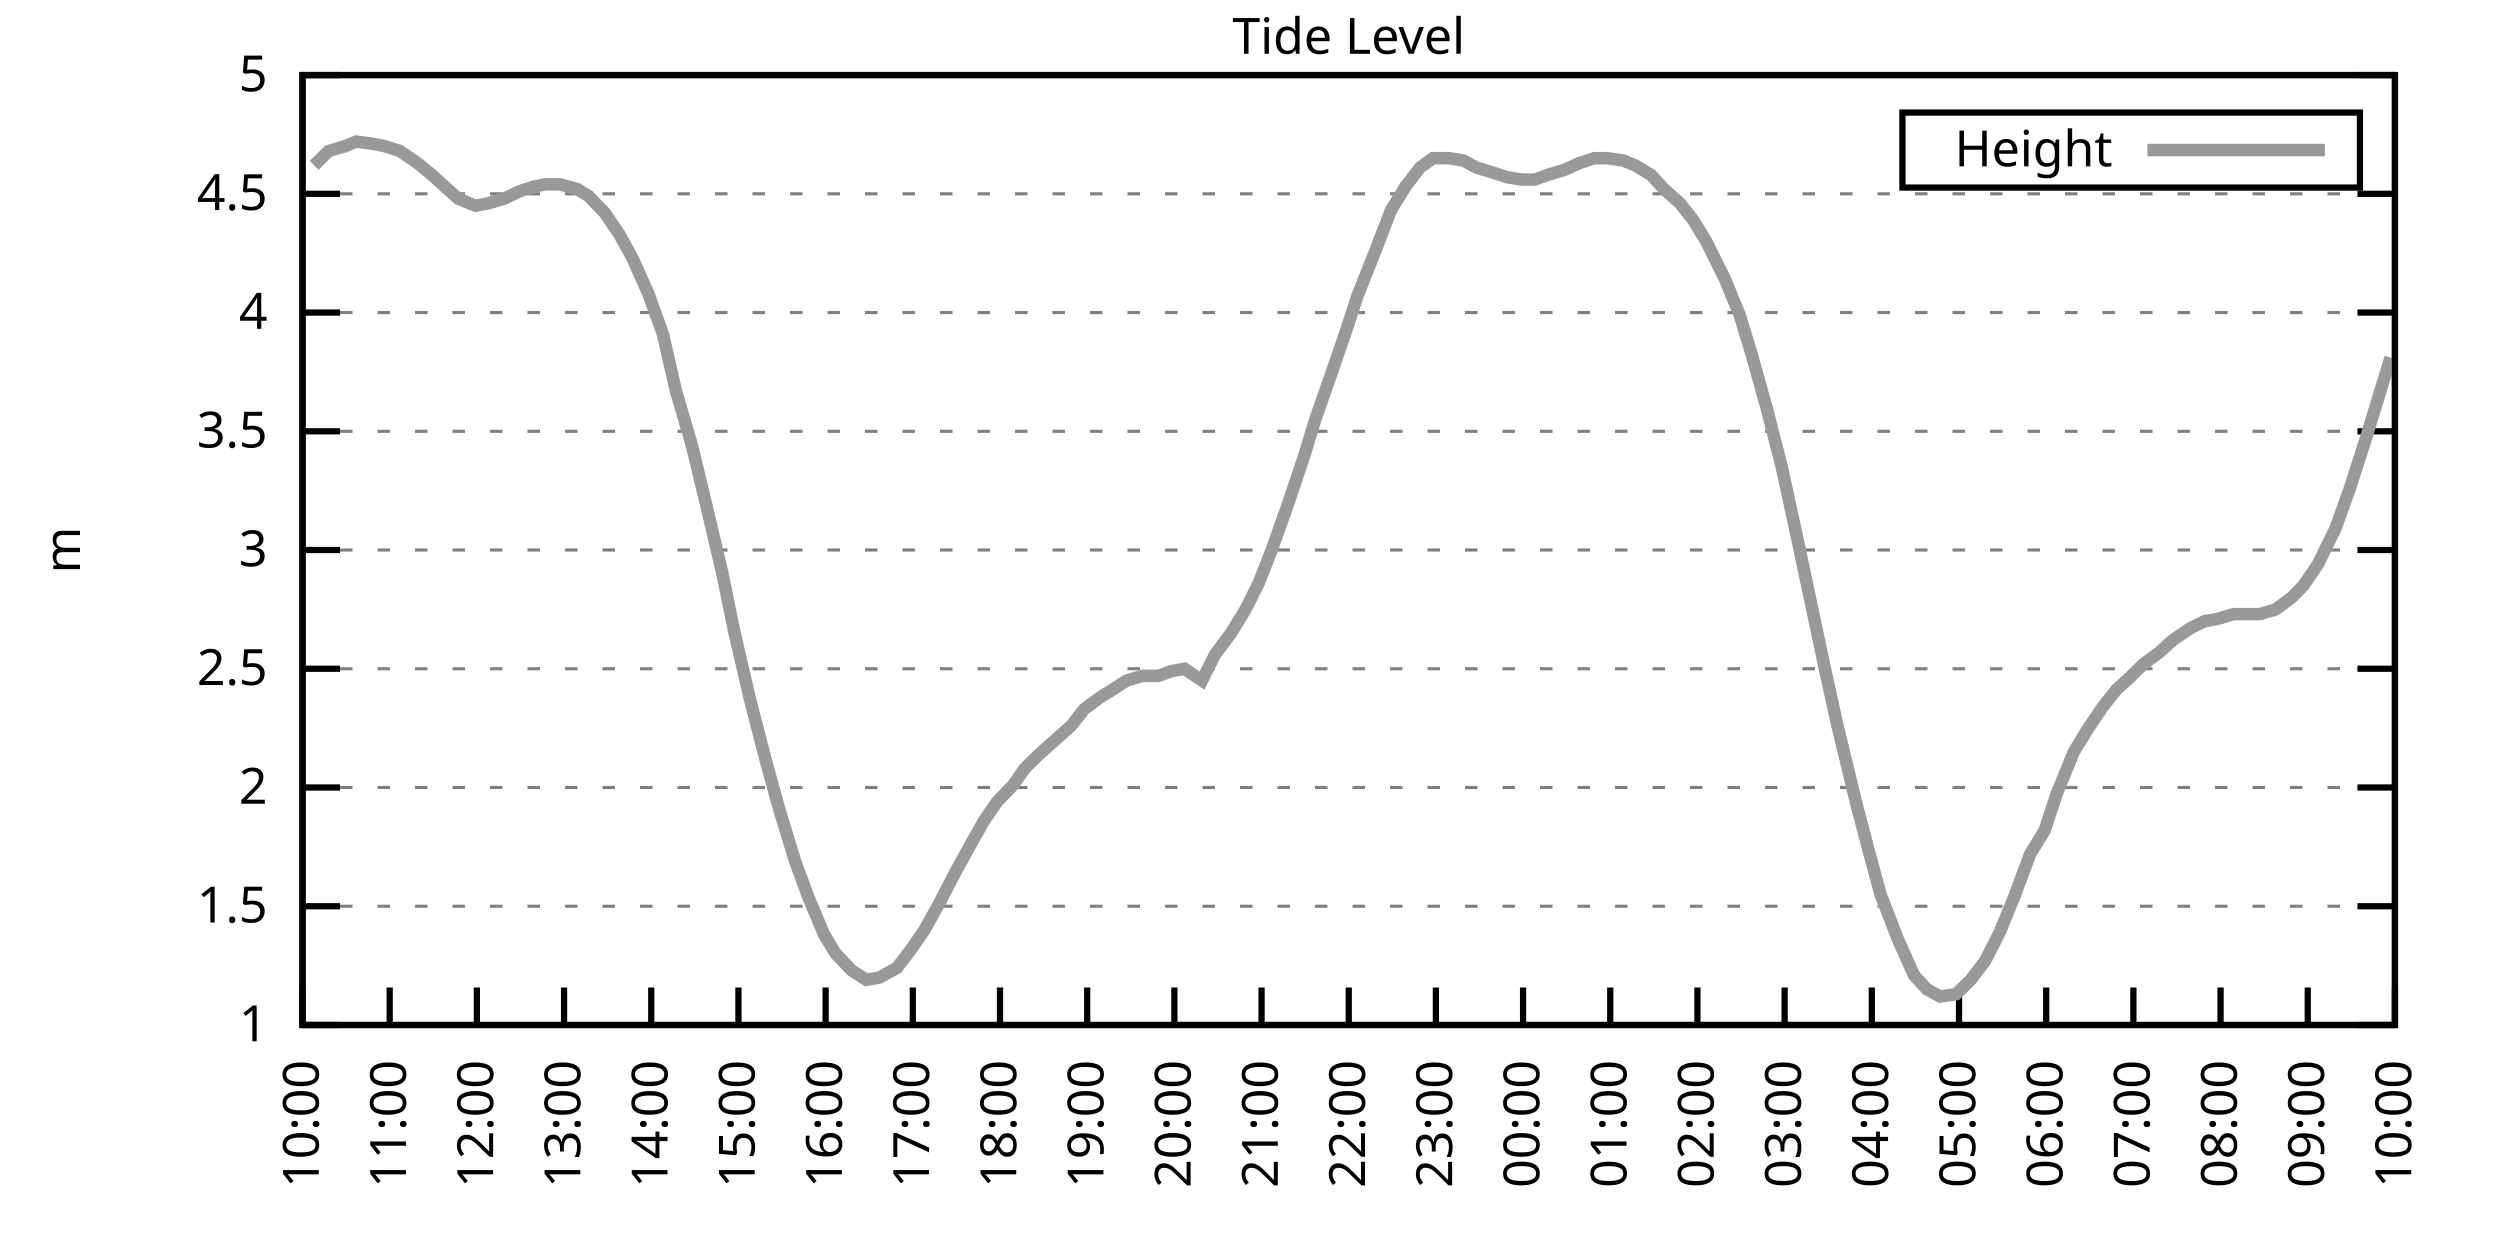
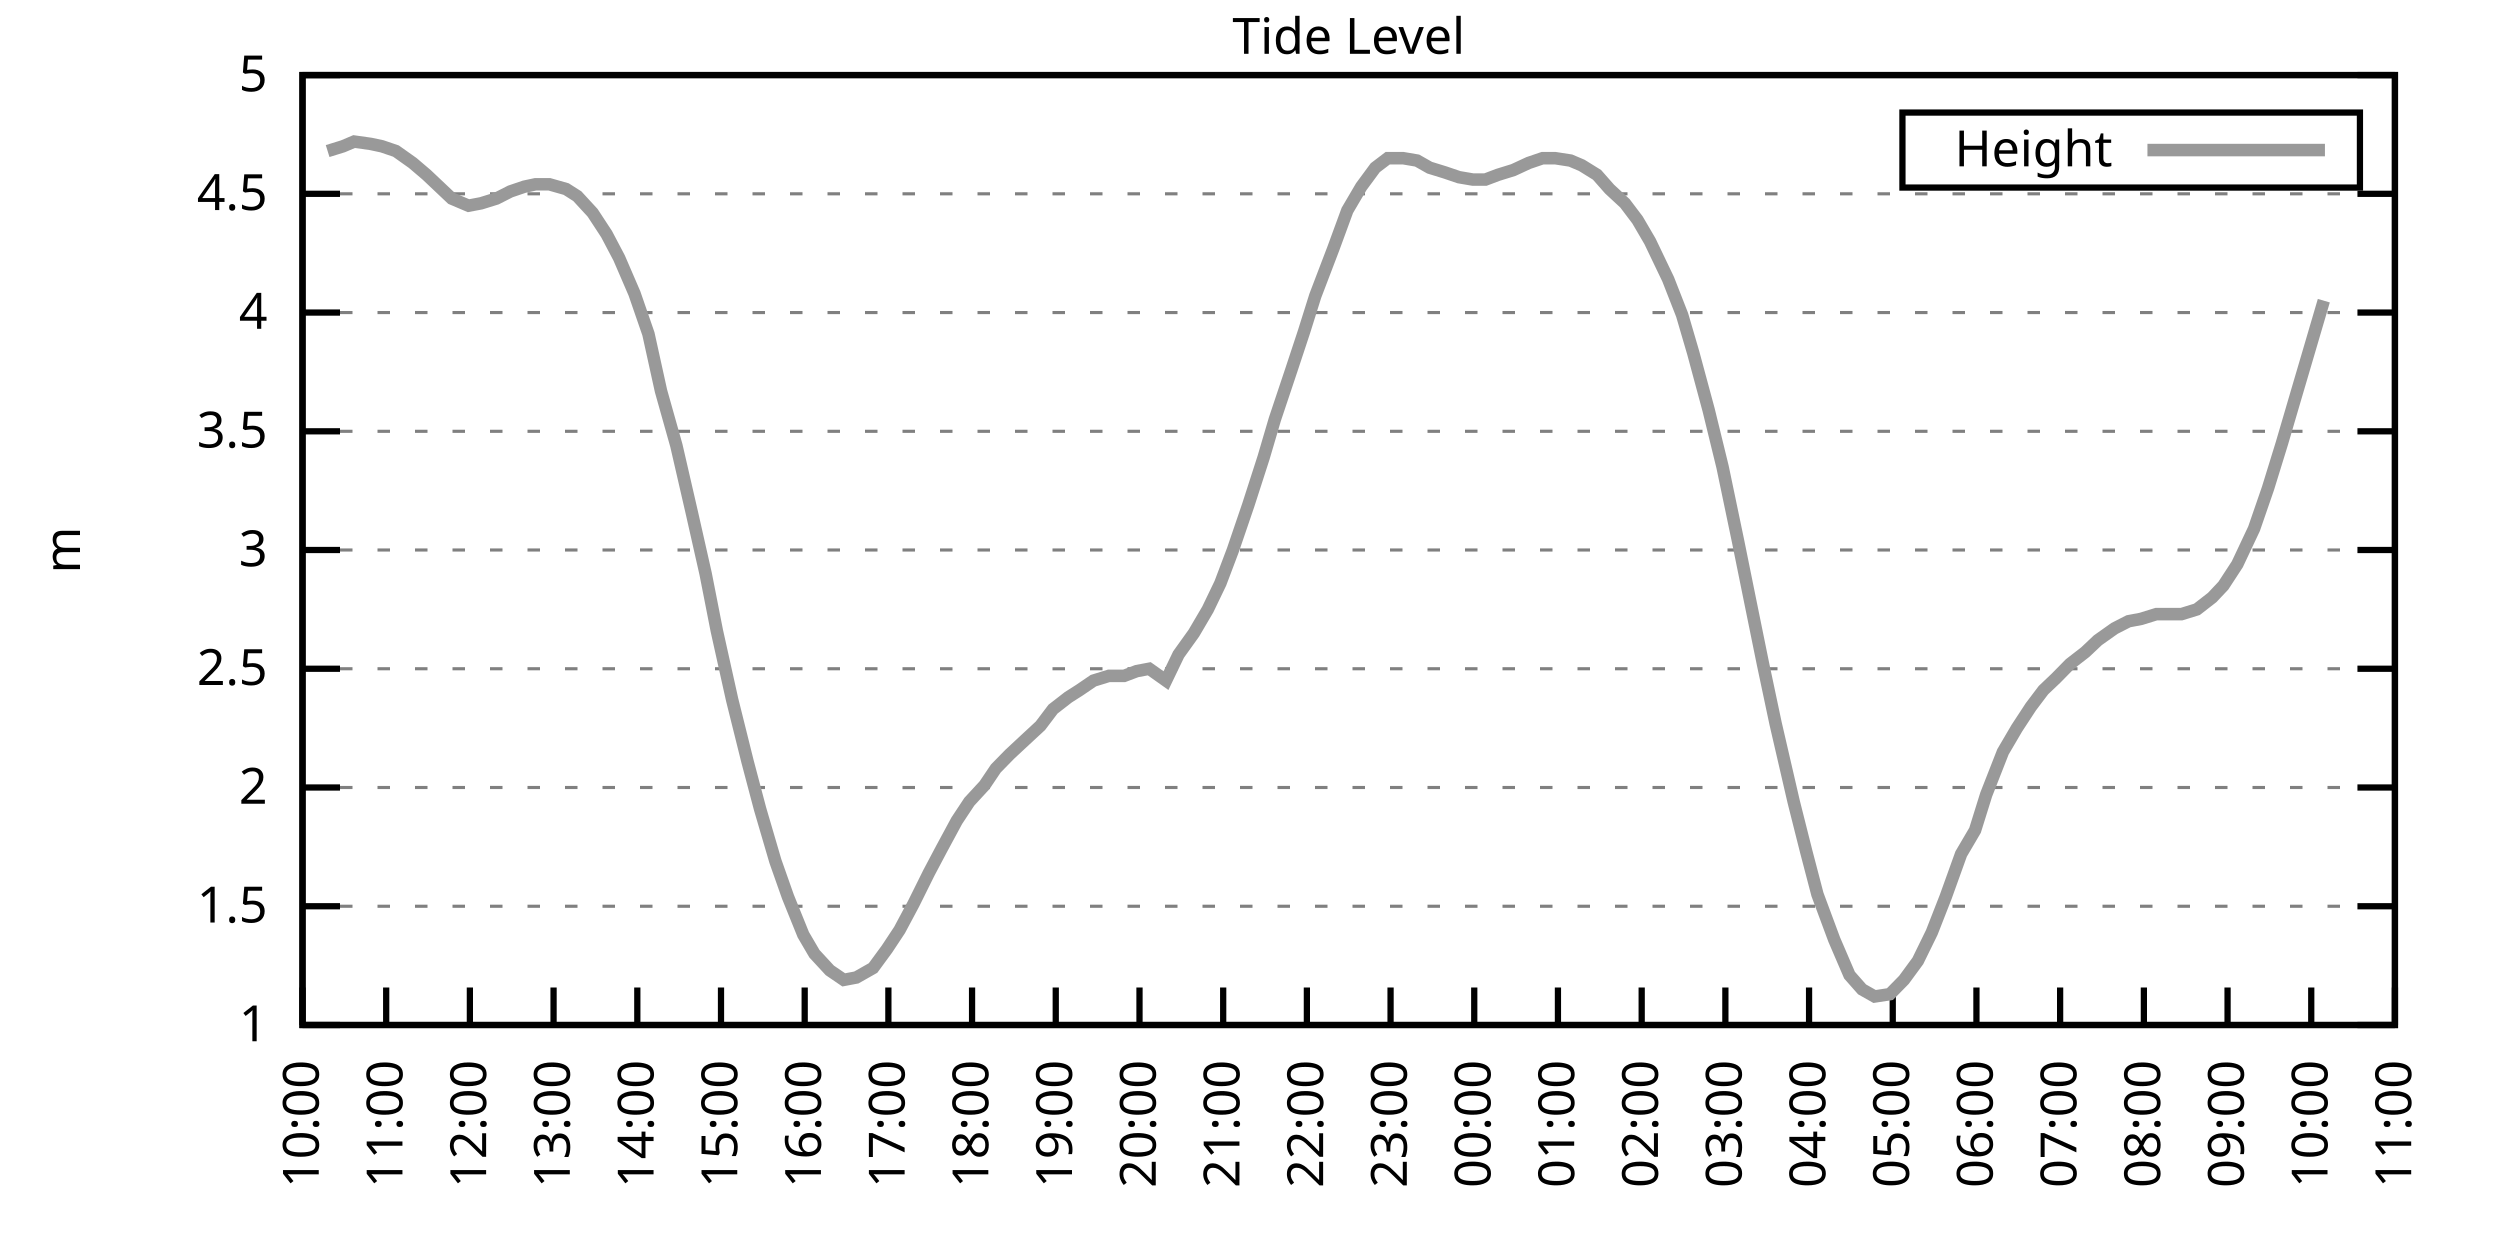
<svg xmlns="http://www.w3.org/2000/svg" xmlns:xlink="http://www.w3.org/1999/xlink" width="400" height="200" viewBox="0 0 400 200">
  <g id="gnuplot_canvas">
    <rect x="0" y="0" width="400" height="200" fill="none" />
    <defs>
      <circle id="gpDot" r="0.5" stroke-width="0.5" stroke="currentColor" />
      <path id="gpPt0" stroke-width="0.333" stroke="currentColor" d="M-1,0 h2 M0,-1 v2" />
      <path id="gpPt1" stroke-width="0.333" stroke="currentColor" d="M-1,-1 L1,1 M1,-1 L-1,1" />
      <path id="gpPt2" stroke-width="0.333" stroke="currentColor" d="M-1,0 L1,0 M0,-1 L0,1 M-1,-1 L1,1 M-1,1 L1,-1" />
      <rect id="gpPt3" stroke-width="0.333" stroke="currentColor" x="-1" y="-1" width="2" height="2" />
      <rect id="gpPt4" stroke-width="0.333" stroke="currentColor" fill="currentColor" x="-1" y="-1" width="2" height="2" />
      <circle id="gpPt5" stroke-width="0.333" stroke="currentColor" cx="0" cy="0" r="1" />
      <use xlink:href="#gpPt5" id="gpPt6" fill="currentColor" stroke="none" />
      <path id="gpPt7" stroke-width="0.333" stroke="currentColor" d="M0,-1.33 L-1.33,0.67 L1.33,0.67 z" />
      <use xlink:href="#gpPt7" id="gpPt8" fill="currentColor" stroke="none" />
      <use xlink:href="#gpPt7" id="gpPt9" stroke="currentColor" transform="rotate(180)" />
      <use xlink:href="#gpPt9" id="gpPt10" fill="currentColor" stroke="none" />
      <use xlink:href="#gpPt3" id="gpPt11" stroke="currentColor" transform="rotate(45)" />
      <use xlink:href="#gpPt11" id="gpPt12" fill="currentColor" stroke="none" />
      <path id="gpPt13" stroke-width="0.333" stroke="currentColor" d="M0,1.330 L1.265,0.411 L0.782,-1.067 L-0.782,-1.076 L-1.265,0.411 z" />
      <use xlink:href="#gpPt13" id="gpPt14" fill="currentColor" stroke="none" />
      <filter id="textbox" filterUnits="objectBoundingBox" x="0" y="0" height="1" width="1">
        <feFlood flood-color="white" flood-opacity="1" result="bgnd" />
        <feComposite in="SourceGraphic" in2="bgnd" operator="atop" />
      </filter>
      <filter id="greybox" filterUnits="objectBoundingBox" x="0" y="0" height="1" width="1">
        <feFlood flood-color="lightgrey" flood-opacity="1" result="grey" />
        <feComposite in="SourceGraphic" in2="grey" operator="atop" />
      </filter>
    </defs>
    <g fill="none" color="white" stroke="currentColor" stroke-width="1.00" stroke-linecap="butt" stroke-linejoin="miter">
</g>
    <g fill="none" color="black" stroke="currentColor" stroke-width="1.00" stroke-linecap="butt" stroke-linejoin="miter">
      <g stroke="none" shape-rendering="crispEdges">
        <polygon fill="rgb(255, 255, 255)" points="48.40,164.00 383.18,164.00 383.18,12.02 48.40,12.02 " />
      </g>
    </g>
    <g fill="none" color="black" stroke="currentColor" stroke-width="1.00" stroke-linecap="butt" stroke-linejoin="miter">
</g>
    <g fill="none" color="black" stroke="black" stroke-width="0.50" stroke-linecap="butt" stroke-linejoin="miter">
</g>
    <g fill="none" color="gray" stroke="currentColor" stroke-width="0.50" stroke-linecap="butt" stroke-linejoin="miter">
      <path stroke="gray" stroke-dasharray="2,4" class="gridline" d="M48.40,164.00 L383.19,164.00  " />
    </g>
    <g fill="none" color="gray" stroke="gray" stroke-width="1.00" stroke-linecap="butt" stroke-linejoin="miter">
</g>
    <g fill="none" color="black" stroke="currentColor" stroke-width="1.00" stroke-linecap="butt" stroke-linejoin="miter">
      <path stroke="black" d="M48.40,164.00 L54.40,164.00 M383.19,164.00 L377.19,164.00  " />
      <g transform="translate(42.80,166.60)" stroke="none" fill="black" font-family="Sans" font-size="8.00" text-anchor="end">
        <text>
          <tspan font-family="Sans"> 1</tspan>
        </text>
      </g>
    </g>
    <g fill="none" color="black" stroke="currentColor" stroke-width="1.00" stroke-linecap="butt" stroke-linejoin="miter">
</g>
    <g fill="none" color="black" stroke="black" stroke-width="0.50" stroke-linecap="butt" stroke-linejoin="miter">
</g>
    <g fill="none" color="gray" stroke="currentColor" stroke-width="0.50" stroke-linecap="butt" stroke-linejoin="miter">
      <path stroke="gray" stroke-dasharray="2,4" class="gridline" d="M48.40,145.00 L383.19,145.00  " />
    </g>
    <g fill="none" color="gray" stroke="gray" stroke-width="1.00" stroke-linecap="butt" stroke-linejoin="miter">
</g>
    <g fill="none" color="black" stroke="currentColor" stroke-width="1.00" stroke-linecap="butt" stroke-linejoin="miter">
      <path stroke="black" d="M48.40,145.00 L54.40,145.00 M383.19,145.00 L377.19,145.00  " />
      <g transform="translate(42.80,147.60)" stroke="none" fill="black" font-family="Sans" font-size="8.00" text-anchor="end">
        <text>
          <tspan font-family="Sans"> 1.5</tspan>
        </text>
      </g>
    </g>
    <g fill="none" color="black" stroke="currentColor" stroke-width="1.00" stroke-linecap="butt" stroke-linejoin="miter">
</g>
    <g fill="none" color="black" stroke="black" stroke-width="0.50" stroke-linecap="butt" stroke-linejoin="miter">
</g>
    <g fill="none" color="gray" stroke="currentColor" stroke-width="0.50" stroke-linecap="butt" stroke-linejoin="miter">
      <path stroke="gray" stroke-dasharray="2,4" class="gridline" d="M48.40,126.00 L383.19,126.00  " />
    </g>
    <g fill="none" color="gray" stroke="gray" stroke-width="1.00" stroke-linecap="butt" stroke-linejoin="miter">
</g>
    <g fill="none" color="black" stroke="currentColor" stroke-width="1.00" stroke-linecap="butt" stroke-linejoin="miter">
      <path stroke="black" d="M48.40,126.00 L54.40,126.00 M383.19,126.00 L377.19,126.00  " />
      <g transform="translate(42.80,128.60)" stroke="none" fill="black" font-family="Sans" font-size="8.00" text-anchor="end">
        <text>
          <tspan font-family="Sans"> 2</tspan>
        </text>
      </g>
    </g>
    <g fill="none" color="black" stroke="currentColor" stroke-width="1.00" stroke-linecap="butt" stroke-linejoin="miter">
</g>
    <g fill="none" color="black" stroke="black" stroke-width="0.50" stroke-linecap="butt" stroke-linejoin="miter">
</g>
    <g fill="none" color="gray" stroke="currentColor" stroke-width="0.50" stroke-linecap="butt" stroke-linejoin="miter">
      <path stroke="gray" stroke-dasharray="2,4" class="gridline" d="M48.40,107.00 L383.19,107.00  " />
    </g>
    <g fill="none" color="gray" stroke="gray" stroke-width="1.00" stroke-linecap="butt" stroke-linejoin="miter">
</g>
    <g fill="none" color="black" stroke="currentColor" stroke-width="1.00" stroke-linecap="butt" stroke-linejoin="miter">
      <path stroke="black" d="M48.40,107.00 L54.40,107.00 M383.19,107.00 L377.19,107.00  " />
      <g transform="translate(42.80,109.60)" stroke="none" fill="black" font-family="Sans" font-size="8.00" text-anchor="end">
        <text>
          <tspan font-family="Sans"> 2.5</tspan>
        </text>
      </g>
    </g>
    <g fill="none" color="black" stroke="currentColor" stroke-width="1.00" stroke-linecap="butt" stroke-linejoin="miter">
</g>
    <g fill="none" color="black" stroke="black" stroke-width="0.50" stroke-linecap="butt" stroke-linejoin="miter">
</g>
    <g fill="none" color="gray" stroke="currentColor" stroke-width="0.50" stroke-linecap="butt" stroke-linejoin="miter">
      <path stroke="gray" stroke-dasharray="2,4" class="gridline" d="M48.40,88.00 L383.19,88.00  " />
    </g>
    <g fill="none" color="gray" stroke="gray" stroke-width="1.00" stroke-linecap="butt" stroke-linejoin="miter">
</g>
    <g fill="none" color="black" stroke="currentColor" stroke-width="1.00" stroke-linecap="butt" stroke-linejoin="miter">
      <path stroke="black" d="M48.40,88.00 L54.40,88.00 M383.19,88.00 L377.19,88.00  " />
      <g transform="translate(42.80,90.60)" stroke="none" fill="black" font-family="Sans" font-size="8.00" text-anchor="end">
        <text>
          <tspan font-family="Sans"> 3</tspan>
        </text>
      </g>
    </g>
    <g fill="none" color="black" stroke="currentColor" stroke-width="1.00" stroke-linecap="butt" stroke-linejoin="miter">
</g>
    <g fill="none" color="black" stroke="black" stroke-width="0.50" stroke-linecap="butt" stroke-linejoin="miter">
</g>
    <g fill="none" color="gray" stroke="currentColor" stroke-width="0.50" stroke-linecap="butt" stroke-linejoin="miter">
      <path stroke="gray" stroke-dasharray="2,4" class="gridline" d="M48.40,69.01 L383.19,69.01  " />
    </g>
    <g fill="none" color="gray" stroke="gray" stroke-width="1.00" stroke-linecap="butt" stroke-linejoin="miter">
</g>
    <g fill="none" color="black" stroke="currentColor" stroke-width="1.00" stroke-linecap="butt" stroke-linejoin="miter">
      <path stroke="black" d="M48.40,69.01 L54.40,69.01 M383.19,69.01 L377.19,69.01  " />
      <g transform="translate(42.80,71.61)" stroke="none" fill="black" font-family="Sans" font-size="8.00" text-anchor="end">
        <text>
          <tspan font-family="Sans"> 3.5</tspan>
        </text>
      </g>
    </g>
    <g fill="none" color="black" stroke="currentColor" stroke-width="1.00" stroke-linecap="butt" stroke-linejoin="miter">
</g>
    <g fill="none" color="black" stroke="black" stroke-width="0.50" stroke-linecap="butt" stroke-linejoin="miter">
</g>
    <g fill="none" color="gray" stroke="currentColor" stroke-width="0.50" stroke-linecap="butt" stroke-linejoin="miter">
      <path stroke="gray" stroke-dasharray="2,4" class="gridline" d="M48.40,50.01 L383.19,50.01  " />
    </g>
    <g fill="none" color="gray" stroke="gray" stroke-width="1.00" stroke-linecap="butt" stroke-linejoin="miter">
</g>
    <g fill="none" color="black" stroke="currentColor" stroke-width="1.00" stroke-linecap="butt" stroke-linejoin="miter">
      <path stroke="black" d="M48.40,50.01 L54.40,50.01 M383.19,50.01 L377.19,50.01  " />
      <g transform="translate(42.80,52.61)" stroke="none" fill="black" font-family="Sans" font-size="8.00" text-anchor="end">
        <text>
          <tspan font-family="Sans"> 4</tspan>
        </text>
      </g>
    </g>
    <g fill="none" color="black" stroke="currentColor" stroke-width="1.00" stroke-linecap="butt" stroke-linejoin="miter">
</g>
    <g fill="none" color="black" stroke="black" stroke-width="0.50" stroke-linecap="butt" stroke-linejoin="miter">
</g>
    <g fill="none" color="gray" stroke="currentColor" stroke-width="0.50" stroke-linecap="butt" stroke-linejoin="miter">
      <path stroke="gray" stroke-dasharray="2,4" class="gridline" d="M48.40,31.01 L383.19,31.01  " />
    </g>
    <g fill="none" color="gray" stroke="gray" stroke-width="1.00" stroke-linecap="butt" stroke-linejoin="miter">
</g>
    <g fill="none" color="black" stroke="currentColor" stroke-width="1.00" stroke-linecap="butt" stroke-linejoin="miter">
      <path stroke="black" d="M48.40,31.01 L54.40,31.01 M383.19,31.01 L377.19,31.01  " />
      <g transform="translate(42.80,33.61)" stroke="none" fill="black" font-family="Sans" font-size="8.00" text-anchor="end">
        <text>
          <tspan font-family="Sans"> 4.5</tspan>
        </text>
      </g>
    </g>
    <g fill="none" color="black" stroke="currentColor" stroke-width="1.00" stroke-linecap="butt" stroke-linejoin="miter">
</g>
    <g fill="none" color="black" stroke="black" stroke-width="0.50" stroke-linecap="butt" stroke-linejoin="miter">
</g>
    <g fill="none" color="gray" stroke="currentColor" stroke-width="0.50" stroke-linecap="butt" stroke-linejoin="miter">
      <path stroke="gray" stroke-dasharray="2,4" class="gridline" d="M48.40,12.01 L383.19,12.01  " />
    </g>
    <g fill="none" color="gray" stroke="gray" stroke-width="1.00" stroke-linecap="butt" stroke-linejoin="miter">
</g>
    <g fill="none" color="black" stroke="currentColor" stroke-width="1.00" stroke-linecap="butt" stroke-linejoin="miter">
      <path stroke="black" d="M48.40,12.01 L54.40,12.01 M383.19,12.01 L377.19,12.01  " />
      <g transform="translate(42.80,14.61)" stroke="none" fill="black" font-family="Sans" font-size="8.00" text-anchor="end">
        <text>
          <tspan font-family="Sans"> 5</tspan>
        </text>
      </g>
    </g>
    <g fill="none" color="black" stroke="currentColor" stroke-width="1.00" stroke-linecap="butt" stroke-linejoin="miter">
      <path stroke="black" d="M48.40,164.00 L48.40,158.00  " />
      <g transform="translate(51.00,169.60) rotate(270.00)" stroke="none" fill="black" font-family="Sans" font-size="8.00" text-anchor="end">
        <text>
          <tspan font-family="Sans">10:00</tspan>
        </text>
      </g>
    </g>
    <g fill="none" color="black" stroke="currentColor" stroke-width="1.00" stroke-linecap="butt" stroke-linejoin="miter">
-       <path stroke="black" d="M62.35,164.00 L62.35,158.00  " />
-       <g transform="translate(64.95,169.60) rotate(270.00)" stroke="none" fill="black" font-family="Sans" font-size="8.00" text-anchor="end">
+       <path stroke="black" d="M61.79,164.00 L61.79,158.00  " />
+       <g transform="translate(64.39,169.60) rotate(270.00)" stroke="none" fill="black" font-family="Sans" font-size="8.00" text-anchor="end">
        <text>
          <tspan font-family="Sans">11:00</tspan>
        </text>
      </g>
    </g>
    <g fill="none" color="black" stroke="currentColor" stroke-width="1.00" stroke-linecap="butt" stroke-linejoin="miter">
-       <path stroke="black" d="M76.30,164.00 L76.30,158.00  " />
-       <g transform="translate(78.90,169.60) rotate(270.00)" stroke="none" fill="black" font-family="Sans" font-size="8.00" text-anchor="end">
+       <path stroke="black" d="M75.18,164.00 L75.18,158.00  " />
+       <g transform="translate(77.78,169.60) rotate(270.00)" stroke="none" fill="black" font-family="Sans" font-size="8.00" text-anchor="end">
        <text>
          <tspan font-family="Sans">12:00</tspan>
        </text>
      </g>
    </g>
    <g fill="none" color="black" stroke="currentColor" stroke-width="1.00" stroke-linecap="butt" stroke-linejoin="miter">
-       <path stroke="black" d="M90.25,164.00 L90.25,158.00  " />
-       <g transform="translate(92.85,169.60) rotate(270.00)" stroke="none" fill="black" font-family="Sans" font-size="8.00" text-anchor="end">
+       <path stroke="black" d="M88.57,164.00 L88.57,158.00  " />
+       <g transform="translate(91.17,169.60) rotate(270.00)" stroke="none" fill="black" font-family="Sans" font-size="8.00" text-anchor="end">
        <text>
          <tspan font-family="Sans">13:00</tspan>
        </text>
      </g>
    </g>
    <g fill="none" color="black" stroke="currentColor" stroke-width="1.00" stroke-linecap="butt" stroke-linejoin="miter">
-       <path stroke="black" d="M104.20,164.00 L104.20,158.00  " />
-       <g transform="translate(106.80,169.60) rotate(270.00)" stroke="none" fill="black" font-family="Sans" font-size="8.00" text-anchor="end">
+       <path stroke="black" d="M101.97,164.00 L101.97,158.00  " />
+       <g transform="translate(104.57,169.60) rotate(270.00)" stroke="none" fill="black" font-family="Sans" font-size="8.00" text-anchor="end">
        <text>
          <tspan font-family="Sans">14:00</tspan>
        </text>
      </g>
    </g>
    <g fill="none" color="black" stroke="currentColor" stroke-width="1.00" stroke-linecap="butt" stroke-linejoin="miter">
-       <path stroke="black" d="M118.15,164.00 L118.15,158.00  " />
-       <g transform="translate(120.75,169.60) rotate(270.00)" stroke="none" fill="black" font-family="Sans" font-size="8.00" text-anchor="end">
+       <path stroke="black" d="M115.36,164.00 L115.36,158.00  " />
+       <g transform="translate(117.96,169.60) rotate(270.00)" stroke="none" fill="black" font-family="Sans" font-size="8.00" text-anchor="end">
        <text>
          <tspan font-family="Sans">15:00</tspan>
        </text>
      </g>
    </g>
    <g fill="none" color="black" stroke="currentColor" stroke-width="1.00" stroke-linecap="butt" stroke-linejoin="miter">
-       <path stroke="black" d="M132.10,164.00 L132.10,158.00  " />
-       <g transform="translate(134.70,169.60) rotate(270.00)" stroke="none" fill="black" font-family="Sans" font-size="8.00" text-anchor="end">
+       <path stroke="black" d="M128.75,164.00 L128.75,158.00  " />
+       <g transform="translate(131.35,169.60) rotate(270.00)" stroke="none" fill="black" font-family="Sans" font-size="8.00" text-anchor="end">
        <text>
          <tspan font-family="Sans">16:00</tspan>
        </text>
      </g>
    </g>
    <g fill="none" color="black" stroke="currentColor" stroke-width="1.00" stroke-linecap="butt" stroke-linejoin="miter">
-       <path stroke="black" d="M146.05,164.00 L146.05,158.00  " />
-       <g transform="translate(148.65,169.60) rotate(270.00)" stroke="none" fill="black" font-family="Sans" font-size="8.00" text-anchor="end">
+       <path stroke="black" d="M142.14,164.00 L142.14,158.00  " />
+       <g transform="translate(144.74,169.60) rotate(270.00)" stroke="none" fill="black" font-family="Sans" font-size="8.00" text-anchor="end">
        <text>
          <tspan font-family="Sans">17:00</tspan>
        </text>
      </g>
    </g>
    <g fill="none" color="black" stroke="currentColor" stroke-width="1.00" stroke-linecap="butt" stroke-linejoin="miter">
-       <path stroke="black" d="M160.00,164.00 L160.00,158.00  " />
-       <g transform="translate(162.60,169.60) rotate(270.00)" stroke="none" fill="black" font-family="Sans" font-size="8.00" text-anchor="end">
+       <path stroke="black" d="M155.53,164.00 L155.53,158.00  " />
+       <g transform="translate(158.13,169.60) rotate(270.00)" stroke="none" fill="black" font-family="Sans" font-size="8.00" text-anchor="end">
        <text>
          <tspan font-family="Sans">18:00</tspan>
        </text>
      </g>
    </g>
    <g fill="none" color="black" stroke="currentColor" stroke-width="1.00" stroke-linecap="butt" stroke-linejoin="miter">
-       <path stroke="black" d="M173.95,164.00 L173.95,158.00  " />
-       <g transform="translate(176.55,169.60) rotate(270.00)" stroke="none" fill="black" font-family="Sans" font-size="8.00" text-anchor="end">
+       <path stroke="black" d="M168.92,164.00 L168.92,158.00  " />
+       <g transform="translate(171.52,169.60) rotate(270.00)" stroke="none" fill="black" font-family="Sans" font-size="8.00" text-anchor="end">
        <text>
          <tspan font-family="Sans">19:00</tspan>
        </text>
      </g>
    </g>
    <g fill="none" color="black" stroke="currentColor" stroke-width="1.00" stroke-linecap="butt" stroke-linejoin="miter">
-       <path stroke="black" d="M187.90,164.00 L187.90,158.00  " />
-       <g transform="translate(190.50,169.60) rotate(270.00)" stroke="none" fill="black" font-family="Sans" font-size="8.00" text-anchor="end">
+       <path stroke="black" d="M182.32,164.00 L182.32,158.00  " />
+       <g transform="translate(184.92,169.60) rotate(270.00)" stroke="none" fill="black" font-family="Sans" font-size="8.00" text-anchor="end">
        <text>
          <tspan font-family="Sans">20:00</tspan>
        </text>
      </g>
    </g>
    <g fill="none" color="black" stroke="currentColor" stroke-width="1.00" stroke-linecap="butt" stroke-linejoin="miter">
-       <path stroke="black" d="M201.85,164.00 L201.85,158.00  " />
-       <g transform="translate(204.45,169.60) rotate(270.00)" stroke="none" fill="black" font-family="Sans" font-size="8.00" text-anchor="end">
+       <path stroke="black" d="M195.71,164.00 L195.71,158.00  " />
+       <g transform="translate(198.31,169.60) rotate(270.00)" stroke="none" fill="black" font-family="Sans" font-size="8.00" text-anchor="end">
        <text>
          <tspan font-family="Sans">21:00</tspan>
        </text>
      </g>
    </g>
    <g fill="none" color="black" stroke="currentColor" stroke-width="1.00" stroke-linecap="butt" stroke-linejoin="miter">
-       <path stroke="black" d="M215.80,164.00 L215.80,158.00  " />
-       <g transform="translate(218.40,169.60) rotate(270.00)" stroke="none" fill="black" font-family="Sans" font-size="8.00" text-anchor="end">
+       <path stroke="black" d="M209.10,164.00 L209.10,158.00  " />
+       <g transform="translate(211.70,169.60) rotate(270.00)" stroke="none" fill="black" font-family="Sans" font-size="8.00" text-anchor="end">
        <text>
          <tspan font-family="Sans">22:00</tspan>
        </text>
      </g>
    </g>
    <g fill="none" color="black" stroke="currentColor" stroke-width="1.00" stroke-linecap="butt" stroke-linejoin="miter">
-       <path stroke="black" d="M229.74,164.00 L229.74,158.00  " />
-       <g transform="translate(232.34,169.60) rotate(270.00)" stroke="none" fill="black" font-family="Sans" font-size="8.00" text-anchor="end">
+       <path stroke="black" d="M222.49,164.00 L222.49,158.00  " />
+       <g transform="translate(225.09,169.60) rotate(270.00)" stroke="none" fill="black" font-family="Sans" font-size="8.00" text-anchor="end">
        <text>
          <tspan font-family="Sans">23:00</tspan>
        </text>
      </g>
    </g>
    <g fill="none" color="black" stroke="currentColor" stroke-width="1.00" stroke-linecap="butt" stroke-linejoin="miter">
-       <path stroke="black" d="M243.69,164.00 L243.69,158.00  " />
-       <g transform="translate(246.29,169.60) rotate(270.00)" stroke="none" fill="black" font-family="Sans" font-size="8.00" text-anchor="end">
+       <path stroke="black" d="M235.88,164.00 L235.88,158.00  " />
+       <g transform="translate(238.48,169.60) rotate(270.00)" stroke="none" fill="black" font-family="Sans" font-size="8.00" text-anchor="end">
        <text>
          <tspan font-family="Sans">00:00</tspan>
        </text>
      </g>
    </g>
    <g fill="none" color="black" stroke="currentColor" stroke-width="1.00" stroke-linecap="butt" stroke-linejoin="miter">
-       <path stroke="black" d="M257.64,164.00 L257.64,158.00  " />
-       <g transform="translate(260.24,169.60) rotate(270.00)" stroke="none" fill="black" font-family="Sans" font-size="8.00" text-anchor="end">
+       <path stroke="black" d="M249.27,164.00 L249.27,158.00  " />
+       <g transform="translate(251.87,169.60) rotate(270.00)" stroke="none" fill="black" font-family="Sans" font-size="8.00" text-anchor="end">
        <text>
          <tspan font-family="Sans">01:00</tspan>
        </text>
      </g>
    </g>
    <g fill="none" color="black" stroke="currentColor" stroke-width="1.00" stroke-linecap="butt" stroke-linejoin="miter">
-       <path stroke="black" d="M271.59,164.00 L271.59,158.00  " />
-       <g transform="translate(274.19,169.60) rotate(270.00)" stroke="none" fill="black" font-family="Sans" font-size="8.00" text-anchor="end">
+       <path stroke="black" d="M262.67,164.00 L262.67,158.00  " />
+       <g transform="translate(265.27,169.60) rotate(270.00)" stroke="none" fill="black" font-family="Sans" font-size="8.00" text-anchor="end">
        <text>
          <tspan font-family="Sans">02:00</tspan>
        </text>
      </g>
    </g>
    <g fill="none" color="black" stroke="currentColor" stroke-width="1.00" stroke-linecap="butt" stroke-linejoin="miter">
-       <path stroke="black" d="M285.54,164.00 L285.54,158.00  " />
-       <g transform="translate(288.14,169.60) rotate(270.00)" stroke="none" fill="black" font-family="Sans" font-size="8.00" text-anchor="end">
+       <path stroke="black" d="M276.06,164.00 L276.06,158.00  " />
+       <g transform="translate(278.66,169.60) rotate(270.00)" stroke="none" fill="black" font-family="Sans" font-size="8.00" text-anchor="end">
        <text>
          <tspan font-family="Sans">03:00</tspan>
        </text>
      </g>
    </g>
    <g fill="none" color="black" stroke="currentColor" stroke-width="1.00" stroke-linecap="butt" stroke-linejoin="miter">
-       <path stroke="black" d="M299.49,164.00 L299.49,158.00  " />
-       <g transform="translate(302.09,169.60) rotate(270.00)" stroke="none" fill="black" font-family="Sans" font-size="8.00" text-anchor="end">
+       <path stroke="black" d="M289.45,164.00 L289.45,158.00  " />
+       <g transform="translate(292.05,169.60) rotate(270.00)" stroke="none" fill="black" font-family="Sans" font-size="8.00" text-anchor="end">
        <text>
          <tspan font-family="Sans">04:00</tspan>
        </text>
      </g>
    </g>
    <g fill="none" color="black" stroke="currentColor" stroke-width="1.00" stroke-linecap="butt" stroke-linejoin="miter">
-       <path stroke="black" d="M313.44,164.00 L313.44,158.00  " />
-       <g transform="translate(316.04,169.60) rotate(270.00)" stroke="none" fill="black" font-family="Sans" font-size="8.00" text-anchor="end">
+       <path stroke="black" d="M302.84,164.00 L302.84,158.00  " />
+       <g transform="translate(305.44,169.60) rotate(270.00)" stroke="none" fill="black" font-family="Sans" font-size="8.00" text-anchor="end">
        <text>
          <tspan font-family="Sans">05:00</tspan>
        </text>
      </g>
    </g>
    <g fill="none" color="black" stroke="currentColor" stroke-width="1.00" stroke-linecap="butt" stroke-linejoin="miter">
-       <path stroke="black" d="M327.39,164.00 L327.39,158.00  " />
-       <g transform="translate(329.99,169.60) rotate(270.00)" stroke="none" fill="black" font-family="Sans" font-size="8.00" text-anchor="end">
+       <path stroke="black" d="M316.23,164.00 L316.23,158.00  " />
+       <g transform="translate(318.83,169.60) rotate(270.00)" stroke="none" fill="black" font-family="Sans" font-size="8.00" text-anchor="end">
        <text>
          <tspan font-family="Sans">06:00</tspan>
        </text>
      </g>
    </g>
    <g fill="none" color="black" stroke="currentColor" stroke-width="1.00" stroke-linecap="butt" stroke-linejoin="miter">
-       <path stroke="black" d="M341.34,164.00 L341.34,158.00  " />
-       <g transform="translate(343.94,169.60) rotate(270.00)" stroke="none" fill="black" font-family="Sans" font-size="8.00" text-anchor="end">
+       <path stroke="black" d="M329.62,164.00 L329.62,158.00  " />
+       <g transform="translate(332.22,169.60) rotate(270.00)" stroke="none" fill="black" font-family="Sans" font-size="8.00" text-anchor="end">
        <text>
          <tspan font-family="Sans">07:00</tspan>
        </text>
      </g>
    </g>
    <g fill="none" color="black" stroke="currentColor" stroke-width="1.00" stroke-linecap="butt" stroke-linejoin="miter">
-       <path stroke="black" d="M355.29,164.00 L355.29,158.00  " />
-       <g transform="translate(357.89,169.60) rotate(270.00)" stroke="none" fill="black" font-family="Sans" font-size="8.00" text-anchor="end">
+       <path stroke="black" d="M343.02,164.00 L343.02,158.00  " />
+       <g transform="translate(345.62,169.60) rotate(270.00)" stroke="none" fill="black" font-family="Sans" font-size="8.00" text-anchor="end">
        <text>
          <tspan font-family="Sans">08:00</tspan>
        </text>
      </g>
    </g>
    <g fill="none" color="black" stroke="currentColor" stroke-width="1.00" stroke-linecap="butt" stroke-linejoin="miter">
-       <path stroke="black" d="M369.24,164.00 L369.24,158.00  " />
-       <g transform="translate(371.84,169.60) rotate(270.00)" stroke="none" fill="black" font-family="Sans" font-size="8.00" text-anchor="end">
+       <path stroke="black" d="M356.41,164.00 L356.41,158.00  " />
+       <g transform="translate(359.01,169.60) rotate(270.00)" stroke="none" fill="black" font-family="Sans" font-size="8.00" text-anchor="end">
        <text>
          <tspan font-family="Sans">09:00</tspan>
+         </text>
+       </g>
+     </g>
+     <g fill="none" color="black" stroke="currentColor" stroke-width="1.00" stroke-linecap="butt" stroke-linejoin="miter">
+       <path stroke="black" d="M369.80,164.00 L369.80,158.00  " />
+       <g transform="translate(372.40,169.60) rotate(270.00)" stroke="none" fill="black" font-family="Sans" font-size="8.00" text-anchor="end">
+         <text>
+           <tspan font-family="Sans">10:00</tspan>
        </text>
      </g>
    </g>
    <g fill="none" color="black" stroke="currentColor" stroke-width="1.00" stroke-linecap="butt" stroke-linejoin="miter">
      <path stroke="black" d="M383.19,164.00 L383.19,158.00  " />
      <g transform="translate(385.79,169.60) rotate(270.00)" stroke="none" fill="black" font-family="Sans" font-size="8.00" text-anchor="end">
        <text>
-           <tspan font-family="Sans">10:00</tspan>
+           <tspan font-family="Sans">11:00</tspan>
        </text>
      </g>
    </g>
    <g fill="none" color="black" stroke="currentColor" stroke-width="1.00" stroke-linecap="butt" stroke-linejoin="miter">
</g>
    <g fill="none" color="black" stroke="currentColor" stroke-width="1.00" stroke-linecap="butt" stroke-linejoin="miter">
      <path stroke="black" d="M48.40,12.01 L48.40,164.00 L383.19,164.00 L383.19,12.01 L48.40,12.01 Z  " />
    </g>
    <g fill="none" color="black" stroke="currentColor" stroke-width="1.00" stroke-linecap="butt" stroke-linejoin="miter">
</g>
    <g fill="none" color="black" stroke="currentColor" stroke-width="1.00" stroke-linecap="butt" stroke-linejoin="miter">
      <path stroke="black" d="M304.39,30.01 L304.39,18.01 L377.59,18.01 L377.59,30.01 L304.39,30.01 Z  " />
    </g>
    <g id="Tide_level_plot_1">
      <g fill="none" color="white" stroke="black" stroke-width="2.00" stroke-linecap="butt" stroke-linejoin="miter">
</g>
      <g fill="none" color="black" stroke="currentColor" stroke-width="2.00" stroke-linecap="butt" stroke-linejoin="miter">
        <g transform="translate(337.99,26.61)" stroke="none" fill="black" font-family="Sans" font-size="8.00" text-anchor="end">
          <text>
            <tspan font-family="Sans">Height</tspan>
          </text>
        </g>
      </g>
      <g fill="none" color="black" stroke="currentColor" stroke-width="2.00" stroke-linecap="butt" stroke-linejoin="miter">
-         <path stroke="rgb(153, 153, 153)" d="M343.59,24.01 L371.99,24.01 M50.26,26.45 L52.58,24.17 L55.14,23.41 L57.00,22.65 L59.79,23.03 L61.65,23.41   L63.98,24.17 L66.77,26.07 L69.09,27.97 L71.18,29.87 L73.28,31.77 L76.07,32.91 L78.16,32.53 L80.72,31.77   L83.04,30.63 L85.37,29.87 L87.23,29.49 L89.55,29.49 L92.34,30.25 L94.20,31.39 L96.76,34.05 L99.08,37.47   L101.18,41.27 L103.73,46.97 L106.06,53.43 L108.15,62.55 L110.71,71.29 L113.27,81.93 L115.59,91.80 L117.45,100.92   L120.01,111.94 L122.57,121.82 L124.66,129.42 L127.22,137.78 L129.31,143.48 L131.87,149.56 L133.72,152.60 L136.28,155.26   L138.61,156.78 L140.70,156.40 L143.49,154.88 L145.81,151.84 L147.91,148.80 L150.23,144.62 L152.79,139.68 L154.88,135.88   L157.44,131.32 L159.53,128.28 L162.09,125.62 L163.95,122.96 L166.27,120.68 L168.83,118.40 L171.39,116.12 L173.48,113.46   L176.04,111.56 L177.90,110.42 L180.22,108.90 L182.78,108.14 L185.34,108.14 L187.43,107.38 L189.52,107.00 L192.31,108.90   L194.41,104.72 L196.96,101.30 L199.29,97.50 L201.38,93.32 L203.47,88.00 L206.03,80.79 L208.59,73.19 L210.45,67.11   L213.24,59.13 L215.33,53.05 L217.19,47.35 L220.21,39.75 L222.54,33.67 L224.86,29.87 L227.19,26.83 L229.28,25.31   L231.84,25.31 L234.16,25.69 L236.25,26.83 L238.81,27.59 L241.14,28.35 L243.46,28.73 L245.55,28.73 L247.65,27.97   L250.20,27.21 L252.76,26.07 L255.09,25.31 L257.18,25.31 L259.74,25.69 L261.60,26.45 L264.15,27.97 L266.25,30.25   L268.80,32.53 L270.90,35.19 L272.99,38.61 L276.01,44.69 L278.34,50.39 L280.20,56.47 L282.75,65.59 L285.08,74.71   L287.64,86.49 L289.73,96.36 L291.82,106.24 L293.91,115.74 L296.94,128.28 L299.03,136.26 L300.89,143.10 L303.68,150.32   L306.23,156.02 L308.33,158.30 L310.42,159.44 L312.98,159.06 L315.30,156.78 L317.63,153.74 L319.95,149.18 L322.28,143.48   L324.83,136.64 L327.16,132.84 L329.02,127.14 L331.81,120.30 L334.13,116.50 L336.46,113.08 L338.55,110.42 L340.64,108.52   L342.97,106.24 L345.53,104.34 L347.62,102.44 L350.41,100.54 L352.73,99.40 L354.83,99.02 L357.38,98.26 L359.48,98.26   L361.57,98.26 L364.13,97.50 L366.68,95.60 L368.54,93.70 L370.87,90.28 L373.66,84.59 L375.98,78.13 L378.31,70.91   L380.63,63.31 L382.49,57.23  " />
+         <path stroke="rgb(153, 153, 153)" d="M343.59,24.01 L371.99,24.01 M52.42,24.17 L54.87,23.41 L56.66,22.65 L59.34,23.03 L61.12,23.41 L63.35,24.17   L66.03,26.07 L68.26,27.97 L70.27,29.87 L72.28,31.77 L74.96,32.91 L76.97,32.53 L79.42,31.77 L81.66,30.63   L83.89,29.87 L85.67,29.49 L87.91,29.49 L90.58,30.25 L92.37,31.39 L94.82,34.05 L97.06,37.47 L99.06,41.27   L101.52,46.97 L103.75,53.43 L105.76,62.55 L108.22,71.29 L110.67,81.93 L112.90,91.80 L114.69,100.92 L117.14,111.94   L119.60,121.82 L121.61,129.42 L124.06,137.78 L126.07,143.48 L128.53,149.56 L130.31,152.60 L132.77,155.26 L135.00,156.78   L137.01,156.40 L139.69,154.88 L141.92,151.84 L143.93,148.80 L146.16,144.62 L148.61,139.68 L150.62,135.88 L153.08,131.32   L155.09,128.28 L157.54,125.62 L159.33,122.96 L161.56,120.68 L164.01,118.40 L166.47,116.12 L168.48,113.46 L170.93,111.56   L172.72,110.42 L174.95,108.90 L177.41,108.14 L179.86,108.14 L181.87,107.38 L183.88,107.00 L186.56,108.90 L188.57,104.72   L191.02,101.30 L193.25,97.50 L195.26,93.32 L197.27,88.00 L199.73,80.79 L202.18,73.19 L203.97,67.11 L206.64,59.13   L208.65,53.05 L210.44,47.35 L213.34,39.75 L215.57,33.67 L217.80,29.87 L220.04,26.83 L222.04,25.31 L224.50,25.31   L226.73,25.69 L228.74,26.83 L231.20,27.59 L233.43,28.35 L235.66,28.73 L237.67,28.73 L239.68,27.97 L242.13,27.21   L244.59,26.07 L246.82,25.31 L248.83,25.31 L251.28,25.69 L253.07,26.45 L255.52,27.97 L257.53,30.25 L259.99,32.53   L262.00,35.19 L264.00,38.61 L266.91,44.69 L269.14,50.39 L270.92,56.47 L273.38,65.59 L275.61,74.71 L278.07,86.49   L280.07,96.36 L282.08,106.24 L284.09,115.74 L286.99,128.28 L289.00,136.26 L290.79,143.10 L293.47,150.32 L295.92,156.02   L297.93,158.30 L299.94,159.44 L302.39,159.06 L304.63,156.78 L306.86,153.74 L309.09,149.18 L311.32,143.48 L313.78,136.64   L316.01,132.84 L317.79,127.14 L320.47,120.30 L322.70,116.50 L324.94,113.08 L326.95,110.42 L328.95,108.52 L331.19,106.24   L333.64,104.34 L335.65,102.44 L338.33,100.54 L340.56,99.40 L342.57,99.02 L345.02,98.26 L347.03,98.26 L349.04,98.26   L351.50,97.50 L353.95,95.60 L355.74,93.70 L357.97,90.28 L360.65,84.59 L362.88,78.13 L365.11,70.91 L367.34,63.31   L369.13,57.23 L371.81,48.11  " />
      </g>
    </g>
    <g fill="none" color="black" stroke="currentColor" stroke-width="2.00" stroke-linecap="butt" stroke-linejoin="miter">
</g>
    <g fill="none" color="black" stroke="black" stroke-width="1.00" stroke-linecap="butt" stroke-linejoin="miter">
</g>
    <g fill="none" color="black" stroke="currentColor" stroke-width="1.00" stroke-linecap="butt" stroke-linejoin="miter">
      <path stroke="black" d="M48.40,12.01 L48.40,164.00 L383.19,164.00 L383.19,12.01 L48.40,12.01 Z  " />
      <g transform="translate(12.80,88.01) rotate(270.00)" stroke="none" fill="black" font-family="Sans" font-size="8.00" text-anchor="middle">
        <text>
          <tspan font-family="Sans">m</tspan>
        </text>
      </g>
    </g>
    <g fill="none" color="black" stroke="currentColor" stroke-width="1.00" stroke-linecap="butt" stroke-linejoin="miter">
</g>
    <g fill="none" color="black" stroke="currentColor" stroke-width="1.00" stroke-linecap="butt" stroke-linejoin="miter">
      <g transform="translate(215.79,8.61)" stroke="none" fill="black" font-family="Sans" font-size="8.00" text-anchor="middle">
        <text>
          <tspan font-family="Sans">Tide Level</tspan>
        </text>
      </g>
    </g>
    <g fill="none" color="black" stroke="currentColor" stroke-width="1.00" stroke-linecap="butt" stroke-linejoin="miter">
</g>
  </g>
</svg>
